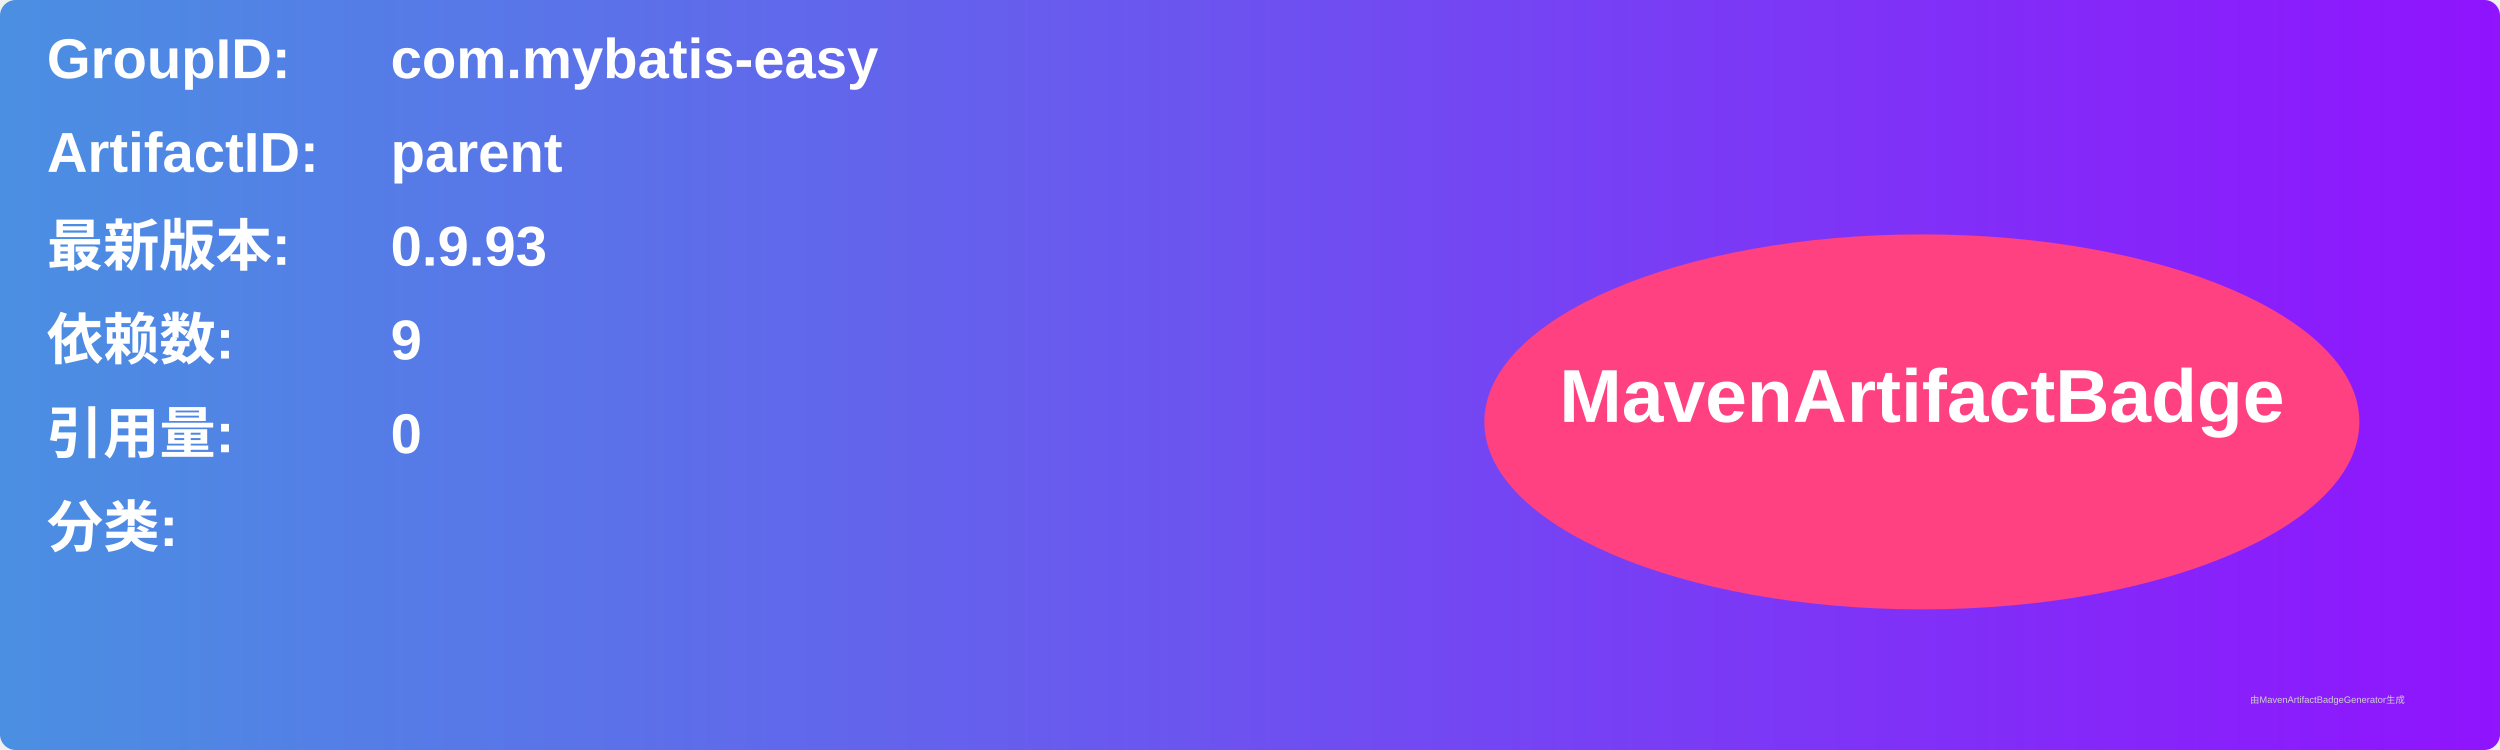
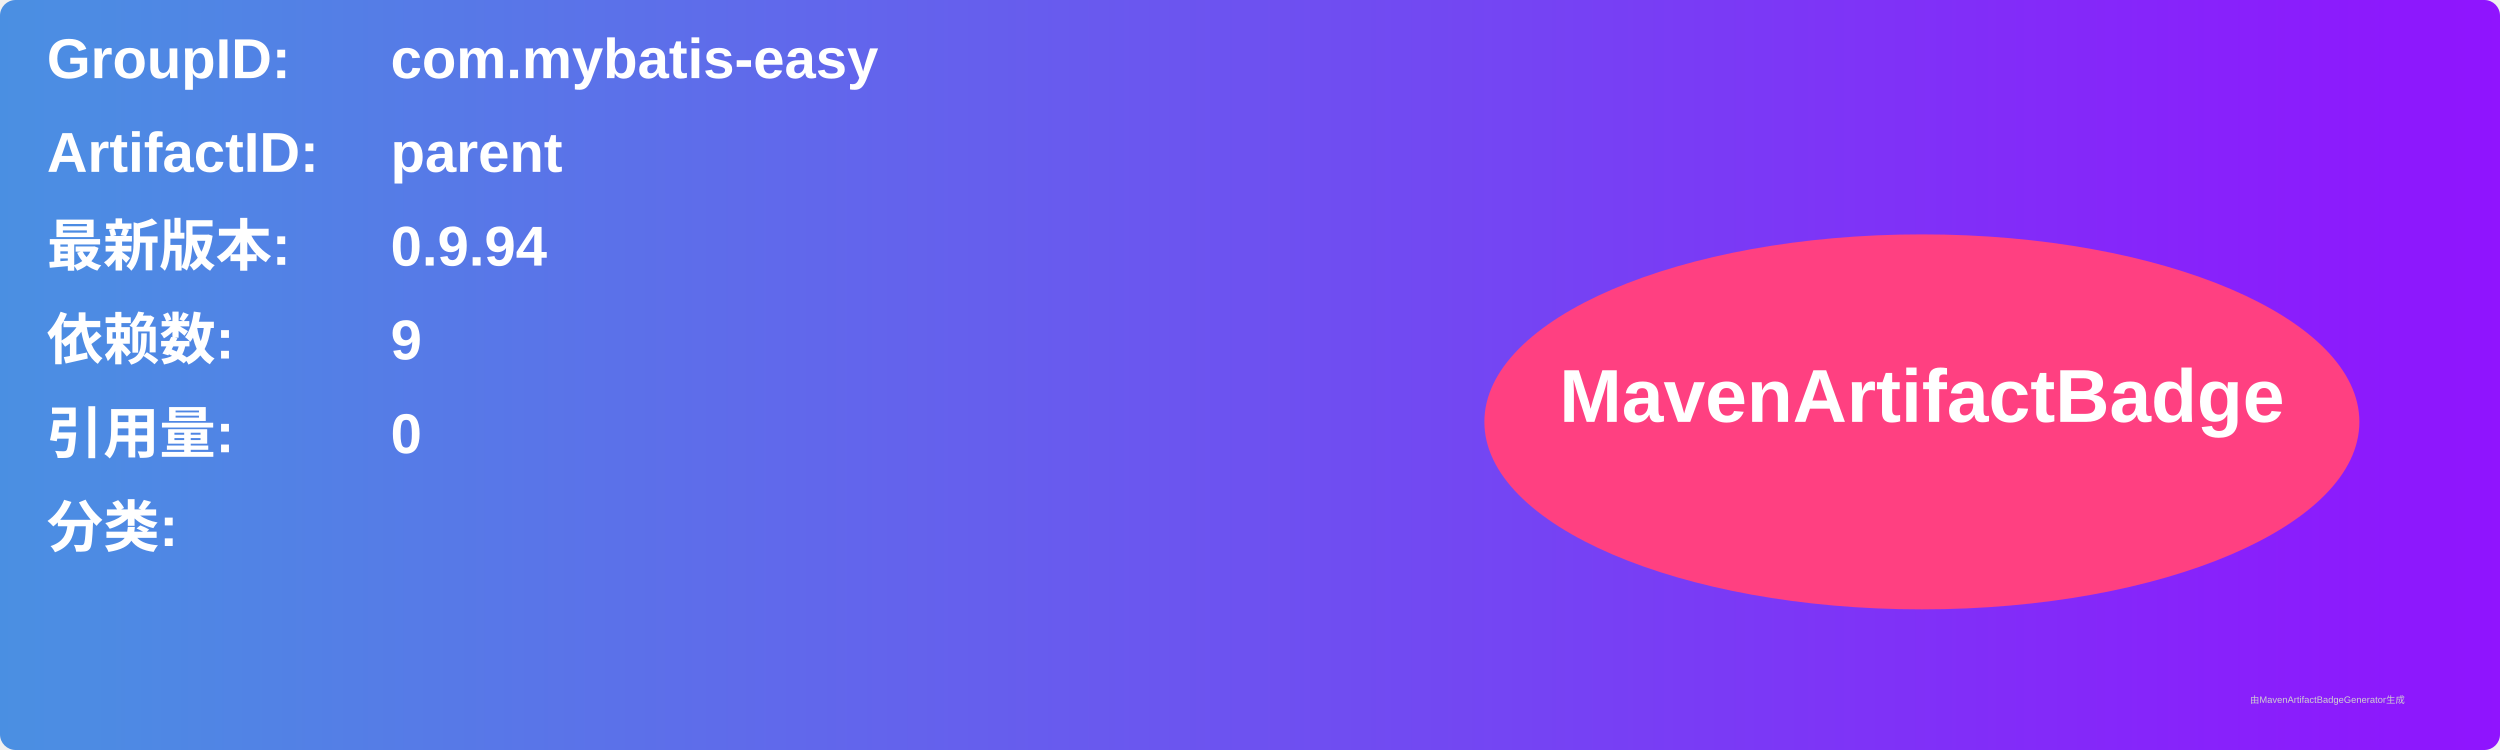
<svg xmlns="http://www.w3.org/2000/svg" width="800" height="240" viewBox="0 0 800 240">
  <linearGradient id="grad" x1="0%" y1="0%" x2="100%" y2="0%">
    <stop offset="0%" stop-color="#4a90e2" />
    <stop offset="100%" stop-color="#9013fe" />
  </linearGradient>
  <rect width="100%" height="100%" rx="5" ry="5" fill="url(#grad)" />
  <g transform="translate(15, 15)">
    <text x="0" y="10" font-family="Arial" font-size="18" fill="white" font-weight="bold" width="260">GroupID:</text>
    <text x="110" y="10" font-family="Arial" font-size="18" fill="white" font-weight="bold" width="460">com.mybatis-easy</text>
    <text x="0" y="40" font-family="Arial" font-size="18" fill="white" font-weight="bold" width="260">ArtifactID:</text>
    <text x="110" y="40" font-family="Arial" font-size="18" fill="white" font-weight="bold" width="460">parent</text>
    <text x="0" y="70" font-family="Arial" font-size="18" fill="white" font-weight="bold">最新版本:</text>
    <text x="110" y="70" font-family="Arial" font-size="18" fill="white" font-weight="bold">
-       <tspan font-weight="bold">0.9.93</tspan>
+       <tspan font-weight="bold">0.9.94</tspan>
    </text>
    <text x="0" y="100" font-family="Arial" font-size="18" fill="white" font-weight="bold">依赖数: </text>
    <text x="110" y="100" font-family="Arial" font-size="18" fill="white">
      <tspan font-weight="bold">9</tspan>
    </text>
    <text x="0" y="130" font-family="Arial" font-size="18" fill="white" font-weight="bold">引用量: </text>
    <text x="110" y="130" font-family="Arial" font-size="18" fill="white">
      <tspan font-weight="bold">0</tspan>
    </text>
    <text x="0" y="160" font-family="Arial" font-size="18" fill="white" font-weight="bold">分类:</text>
    <text x="10" y="190" font-family="Arial" font-size="10" fill="white">
      <tspan font-weight="bold" />
    </text>
    <ellipse cx="600" cy="120" rx="140" ry="60" fill="#ff4081" />
    <text x="600" y="120" text-anchor="middle" font-family="Arial" font-size="24" fill="white" font-weight="bold">MavenArtifactBadge</text>
  </g>
  <text x="720" y="225" font-family="Arial" font-size="3" fill="#d0d0d0">由MavenArtifactBadgeGenerator生成</text>
</svg>
